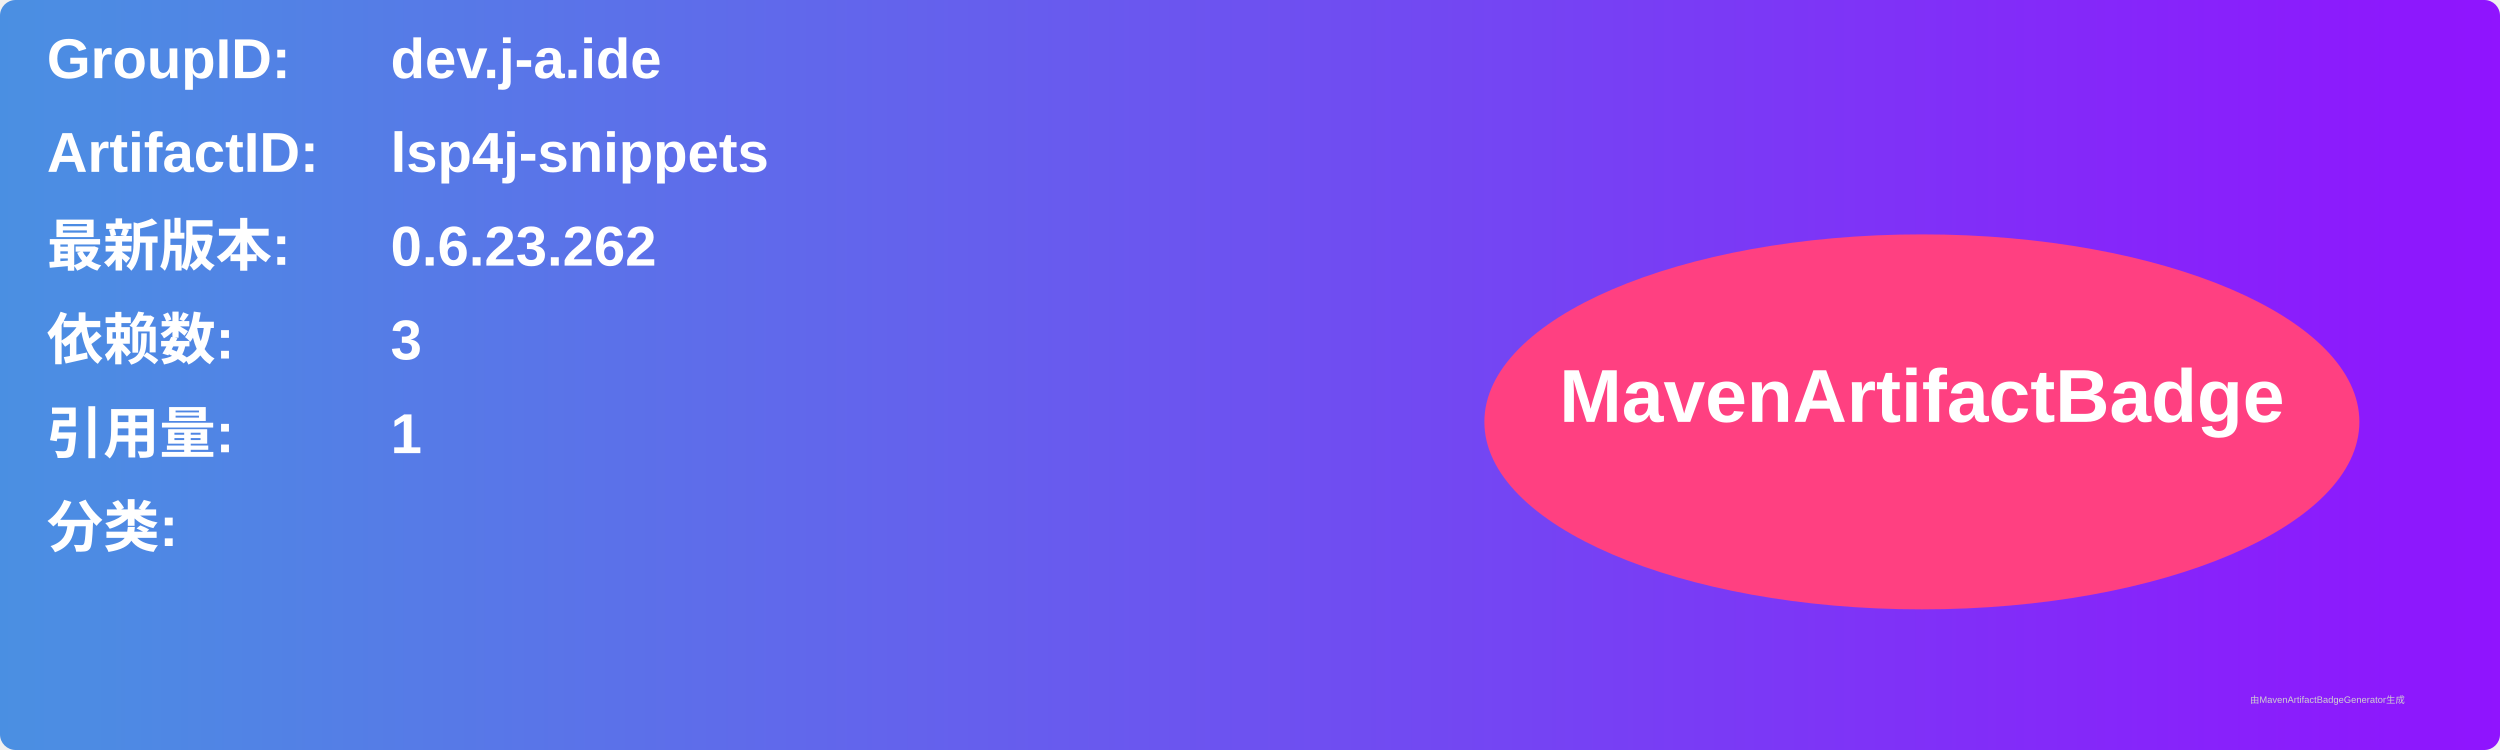
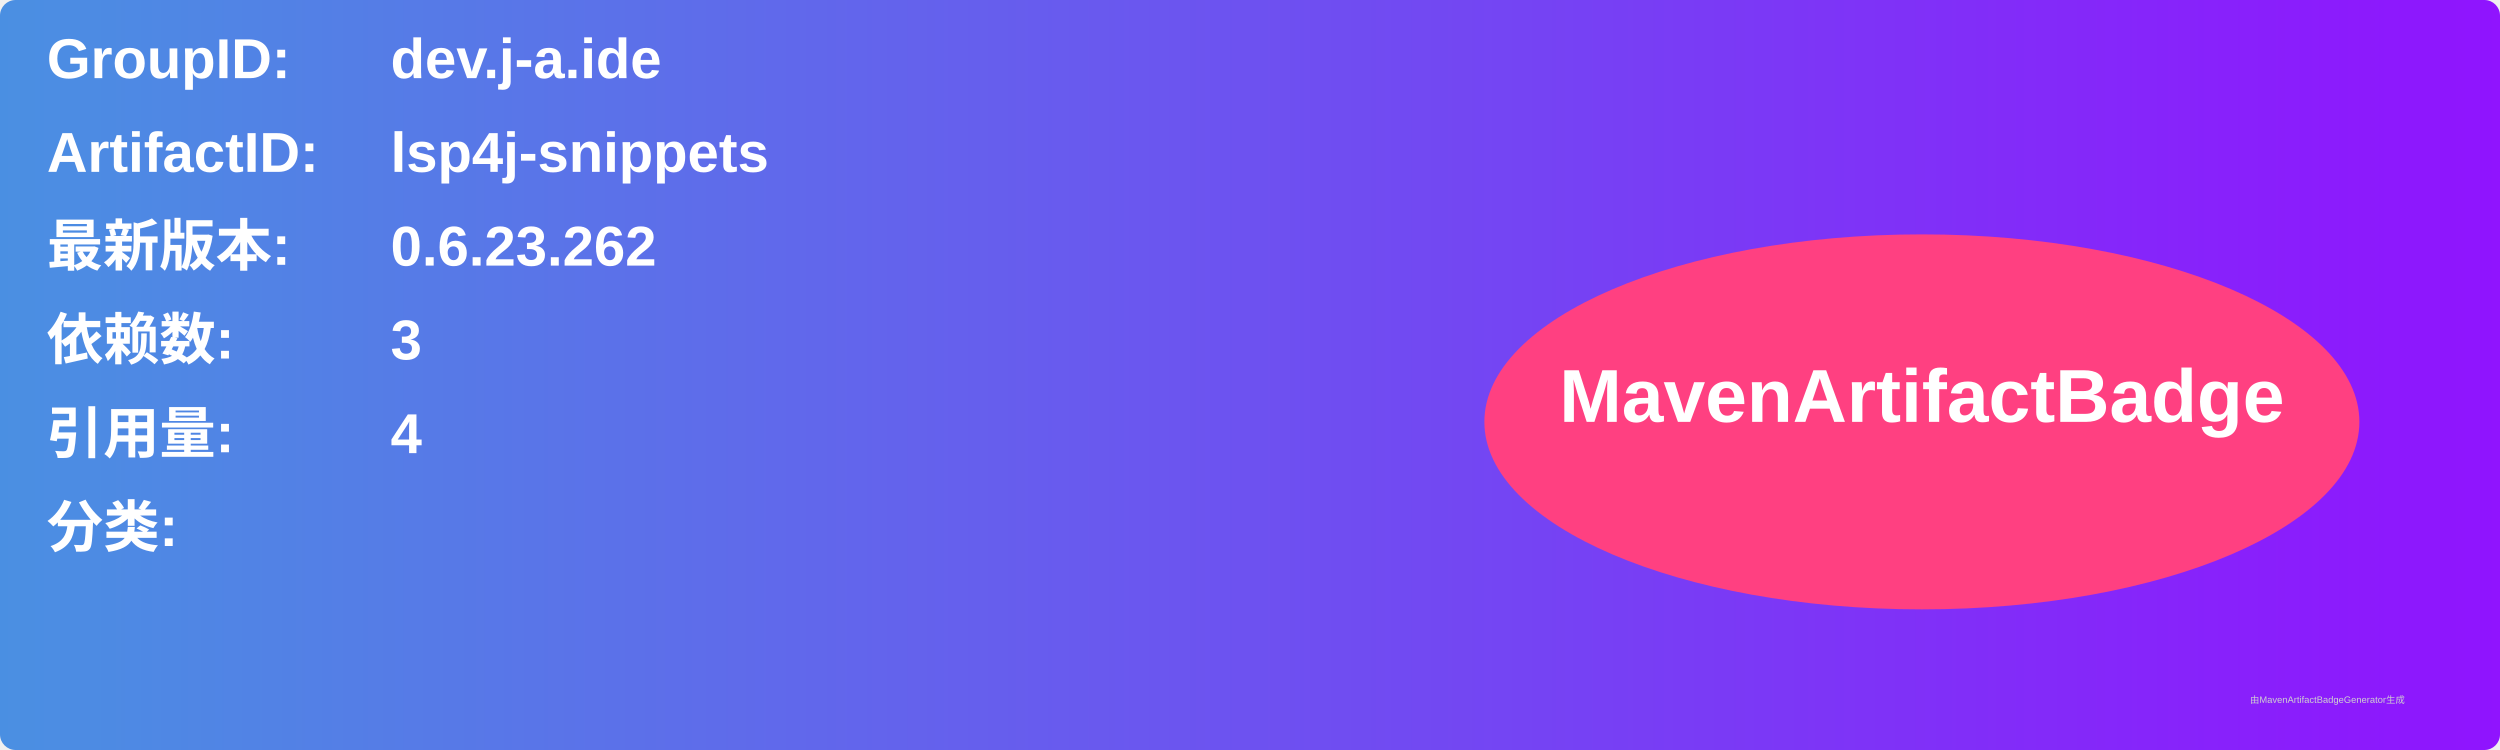
<svg xmlns="http://www.w3.org/2000/svg" width="800" height="240" viewBox="0 0 800 240">
  <linearGradient id="grad" x1="0%" y1="0%" x2="100%" y2="0%">
    <stop offset="0%" stop-color="#4a90e2" />
    <stop offset="100%" stop-color="#9013fe" />
  </linearGradient>
  <rect width="100%" height="100%" rx="5" ry="5" fill="url(#grad)" />
  <g transform="translate(15, 15)">
    <text x="0" y="10" font-family="Arial" font-size="18" fill="white" font-weight="bold" width="260">GroupID:</text>
    <text x="110" y="10" font-family="Arial" font-size="18" fill="white" font-weight="bold" width="460">dev.j-a.ide</text>
    <text x="0" y="40" font-family="Arial" font-size="18" fill="white" font-weight="bold" width="260">ArtifactID:</text>
    <text x="110" y="40" font-family="Arial" font-size="18" fill="white" font-weight="bold" width="460">lsp4j-snippets</text>
    <text x="0" y="70" font-family="Arial" font-size="18" fill="white" font-weight="bold">最新版本:</text>
    <text x="110" y="70" font-family="Arial" font-size="18" fill="white" font-weight="bold">
      <tspan font-weight="bold">0.6.23.262</tspan>
    </text>
    <text x="0" y="100" font-family="Arial" font-size="18" fill="white" font-weight="bold">依赖数: </text>
    <text x="110" y="100" font-family="Arial" font-size="18" fill="white">
      <tspan font-weight="bold">3</tspan>
    </text>
    <text x="0" y="130" font-family="Arial" font-size="18" fill="white" font-weight="bold">引用量: </text>
    <text x="110" y="130" font-family="Arial" font-size="18" fill="white">
-       <tspan font-weight="bold">1</tspan>
+       <tspan font-weight="bold">4</tspan>
    </text>
    <text x="0" y="160" font-family="Arial" font-size="18" fill="white" font-weight="bold">分类:</text>
    <text x="10" y="190" font-family="Arial" font-size="10" fill="white">
      <tspan font-weight="bold" />
    </text>
    <ellipse cx="600" cy="120" rx="140" ry="60" fill="#ff4081" />
    <text x="600" y="120" text-anchor="middle" font-family="Arial" font-size="24" fill="white" font-weight="bold">MavenArtifactBadge</text>
  </g>
  <text x="720" y="225" font-family="Arial" font-size="3" fill="#d0d0d0">由MavenArtifactBadgeGenerator生成</text>
</svg>
